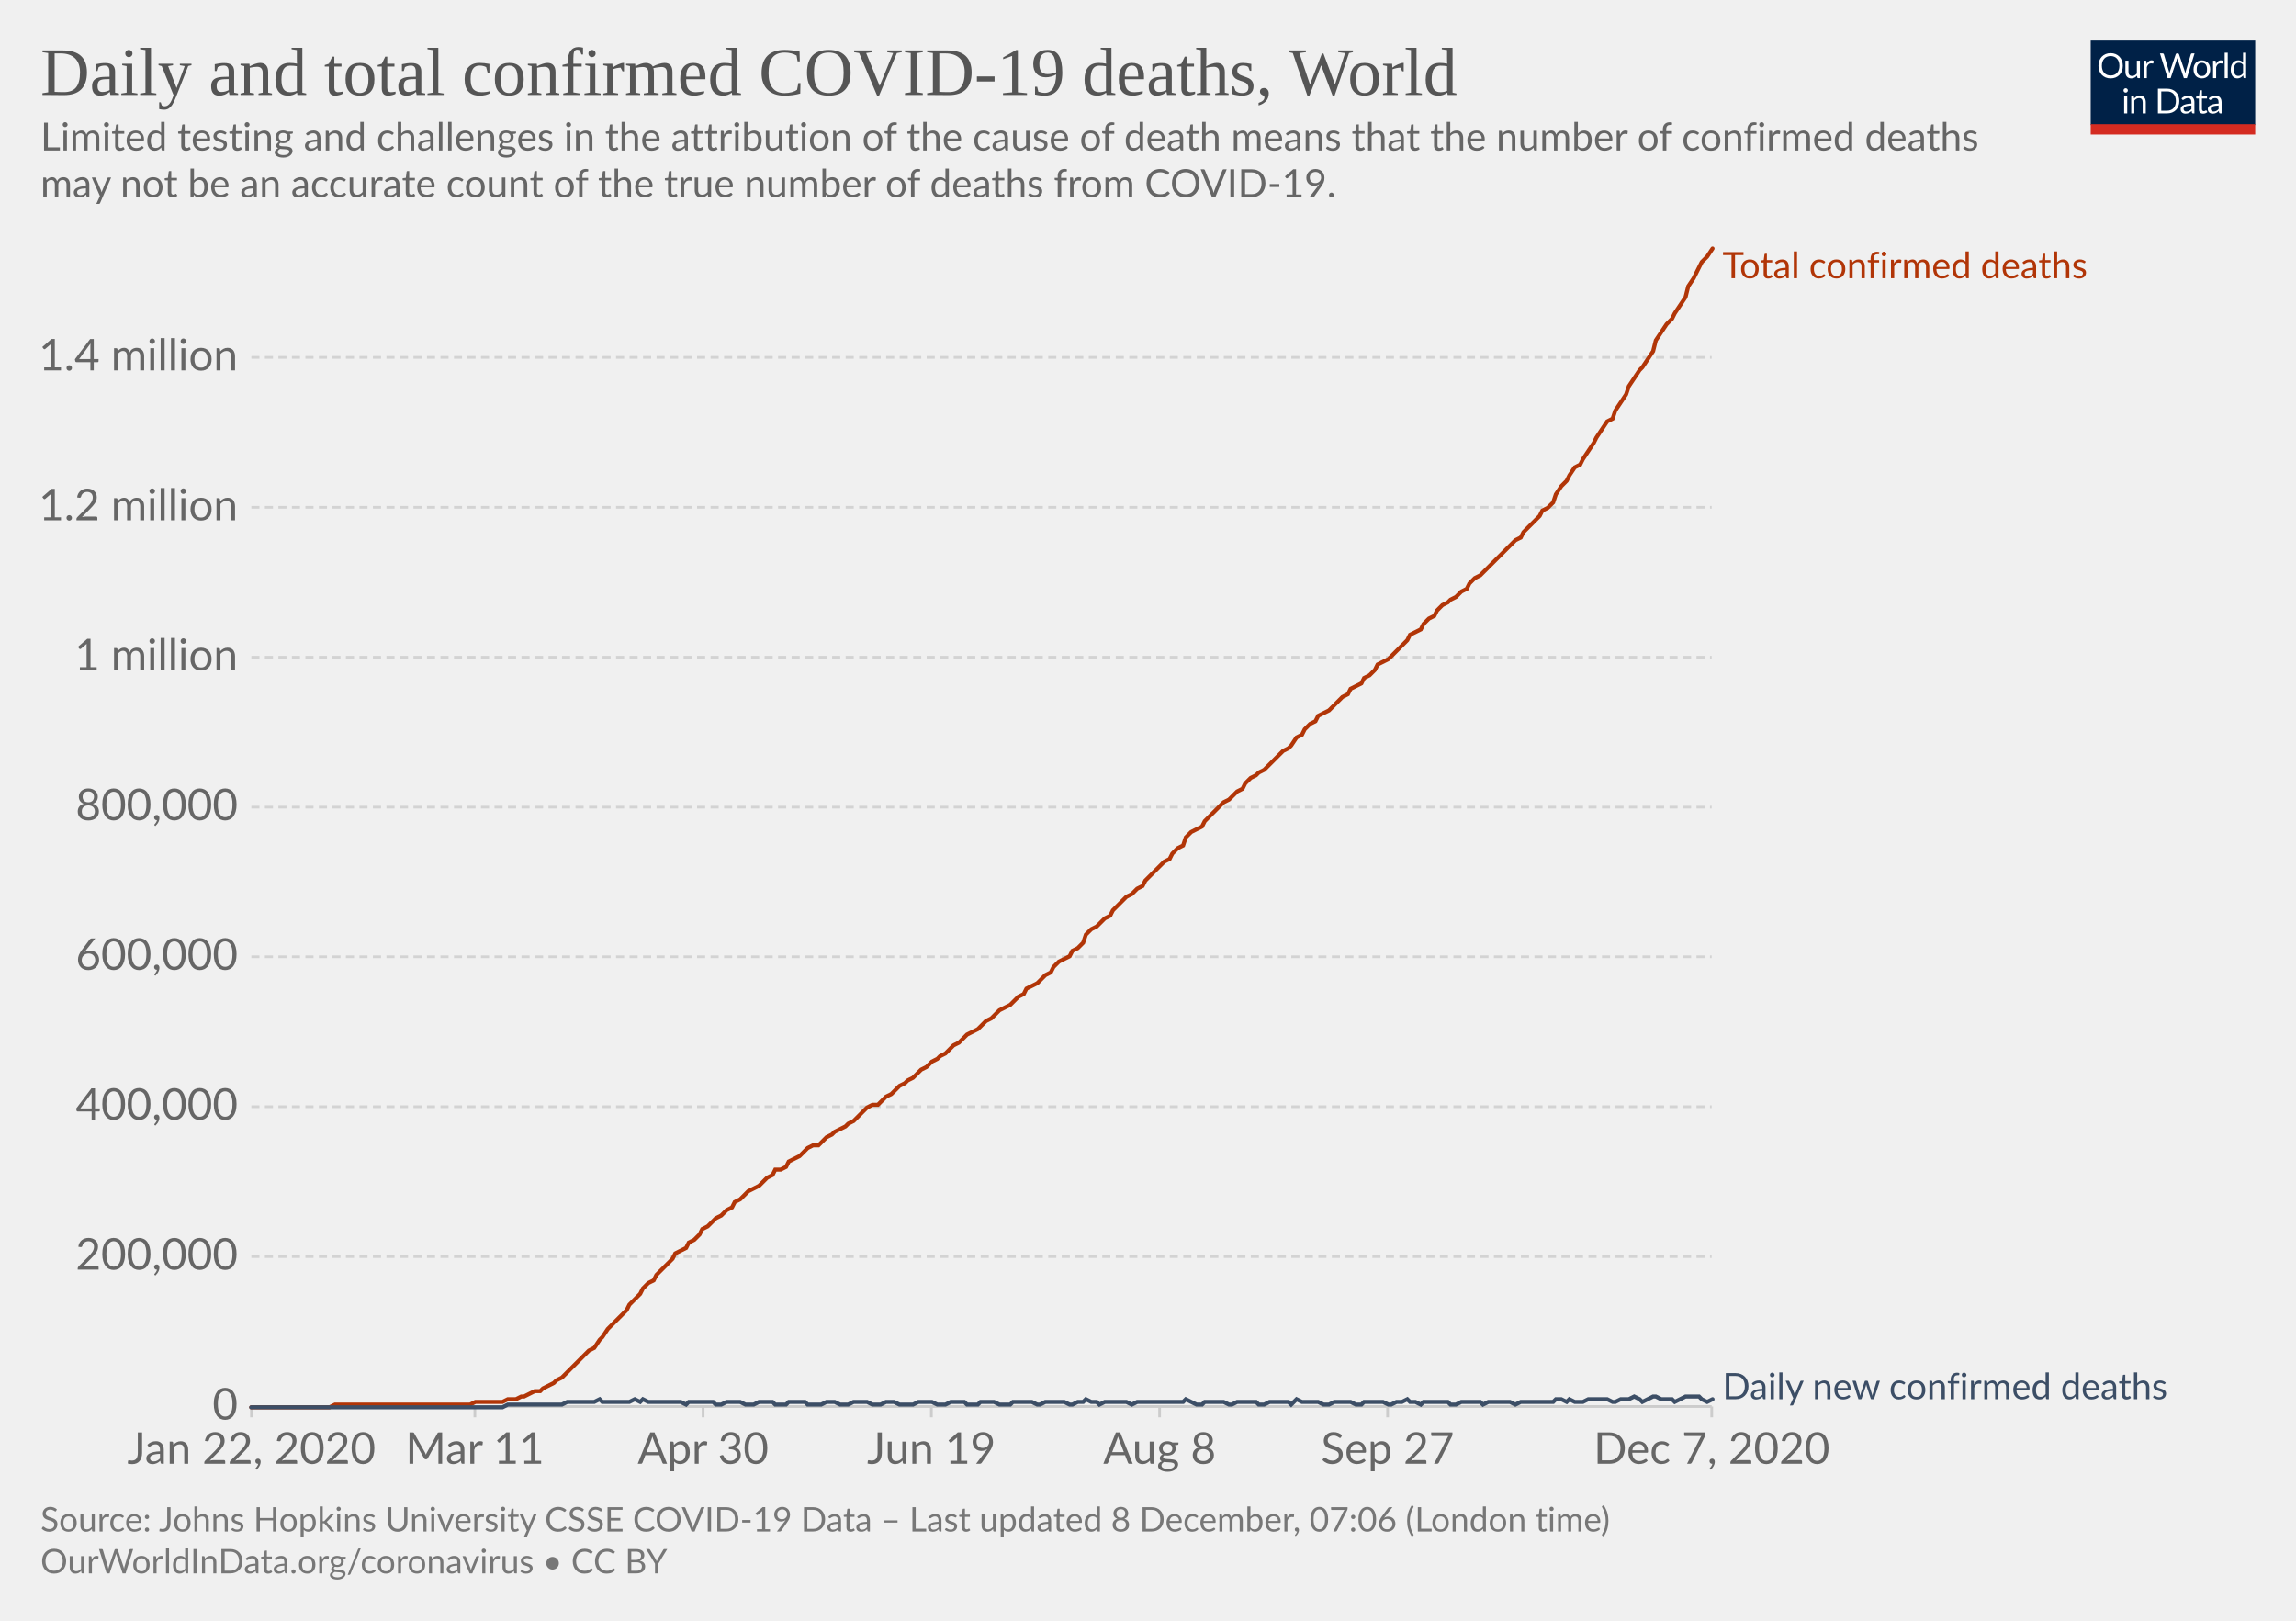
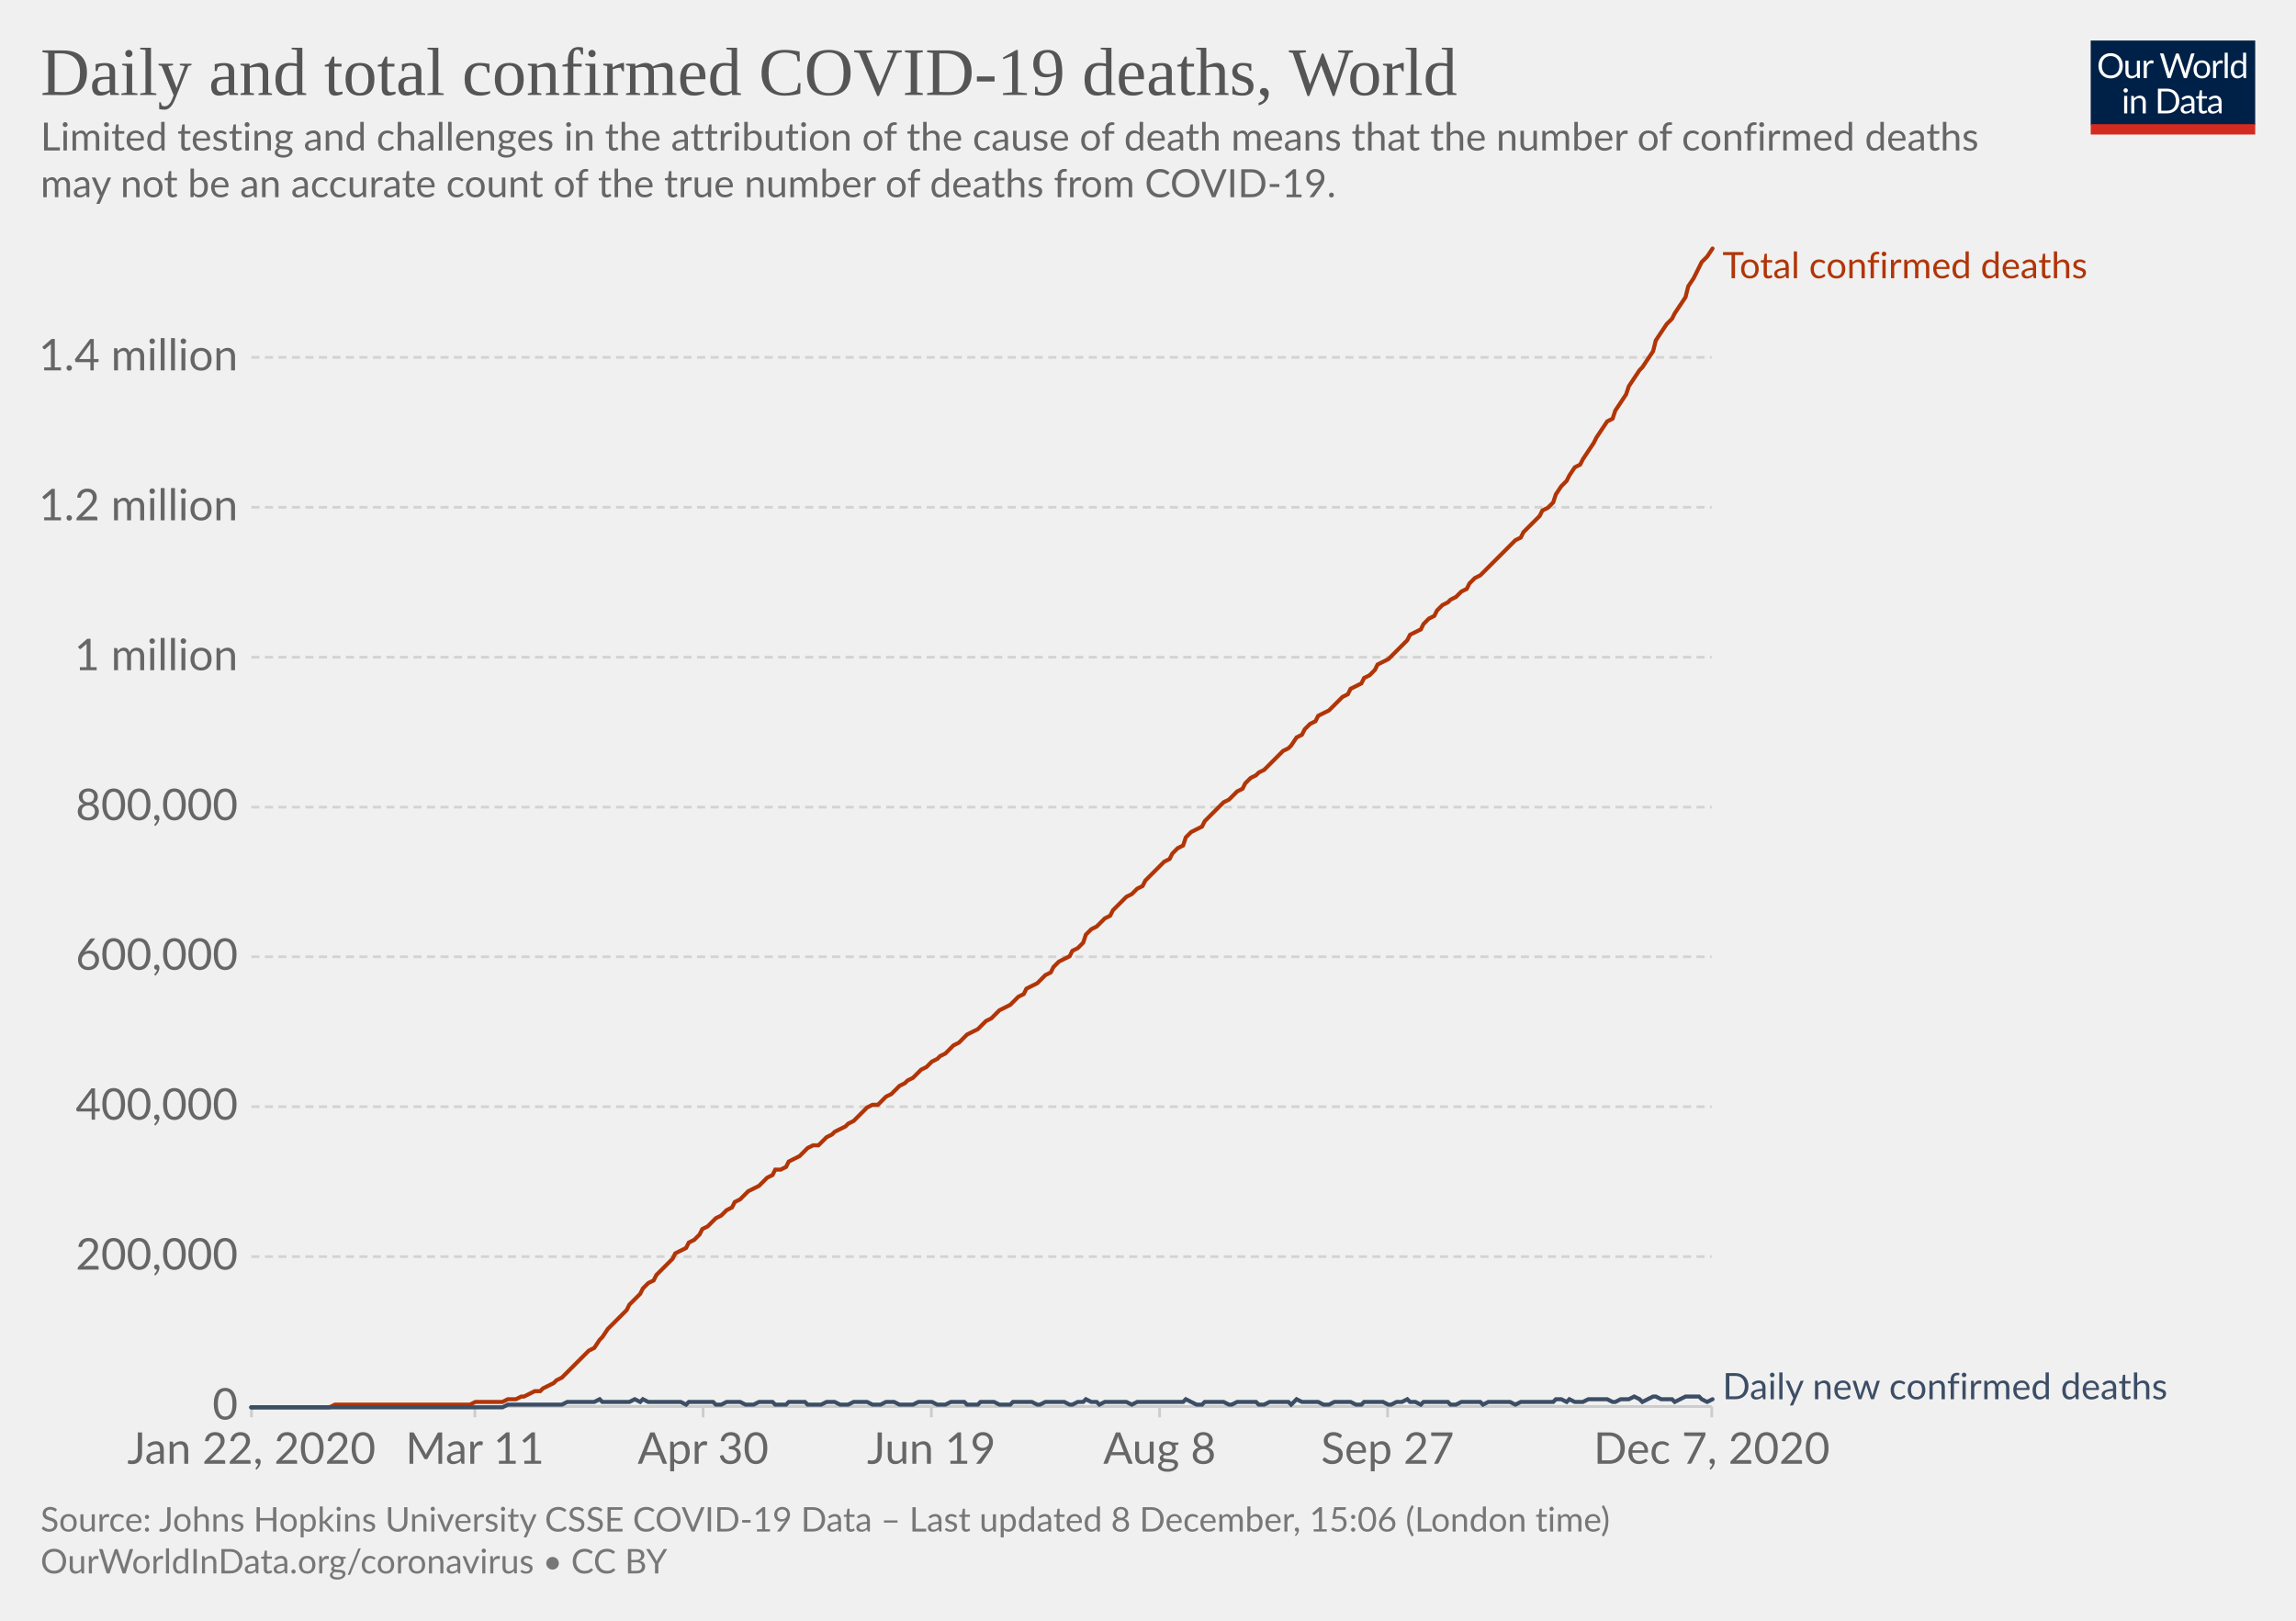
<svg xmlns="http://www.w3.org/2000/svg" version="1.1" style="background-color:#fff;-webkit-font-smoothing:antialiased" width="850" height="600" viewBox="0 0 850 600" font-family="Lato,'Helvetica Neue',Helvetica,Arial,sans-serif" font-size="18" text-rendering="optimizeLegibility">
  <g class="HeaderView">
    <g transform="matrix(.29 0 0 .29 774 15)">
      <svg width="210" height="120" viewBox="0 0 210 120" fill="none">
        <g clip-path="url(#clip0)">
          <path d="M0 0h210v107.89H0V0z" fill="#002147" />
          <path d="M40.98 32.25c0 2.36-.38 4.53-1.12 6.51a14.26 14.26 0 01-8.1 8.4c-1.9.78-4.02 1.17-6.34 1.17a16.6 16.6 0 01-6.33-1.17 14.31 14.31 0 01-8.08-8.4 18.29 18.29 0 01-1.12-6.51c0-2.36.38-4.53 1.12-6.5a14.32 14.32 0 018.07-8.44c1.92-.8 4.03-1.19 6.34-1.19 2.32 0 4.43.4 6.34 1.19 1.92.8 3.56 1.9 4.93 3.34a14.87 14.87 0 013.17 5.1 18.1 18.1 0 011.12 6.5zm-4.38 0c0-1.94-.26-3.68-.8-5.22a10.91 10.91 0 00-2.24-3.89 9.68 9.68 0 00-3.52-2.46 11.95 11.95 0 00-4.62-.86c-1.68 0-3.21.28-4.6.86a9.88 9.88 0 00-3.54 2.46 10.91 10.91 0 00-2.24 3.9c-.53 1.53-.8 3.27-.8 5.2 0 1.94.27 3.68.8 5.22a11.17 11.17 0 002.24 3.9 10.01 10.01 0 003.55 2.44c1.38.56 2.9.83 4.6.83 1.7 0 3.24-.27 4.61-.83a9.8 9.8 0 003.52-2.44 11.17 11.17 0 002.25-3.9c.53-1.54.8-3.28.8-5.21zm26.22-6.54V48H60.5c-.56 0-.9-.27-1.05-.81l-.31-2.4a12.45 12.45 0 01-3.26 2.6c-1.2.64-2.58.96-4.13.96-1.22 0-2.3-.2-3.24-.6a6.52 6.52 0 01-2.33-1.7 7.37 7.37 0 01-1.43-2.67c-.3-1.04-.46-2.2-.46-3.45V25.7h3.91v14.22c0 1.68.38 2.99 1.15 3.91.77.93 1.96 1.39 3.54 1.39 1.16 0 2.24-.27 3.23-.82a10.42 10.42 0 002.8-2.28V25.7h3.91zm8.61 4.47a9.94 9.94 0 012.6-3.56 5.64 5.64 0 013.76-1.3c.47 0 .92.05 1.34.15.44.1.83.27 1.17.49l-.3 2.92c-.09.37-.3.55-.66.55-.2 0-.5-.04-.9-.13a6.21 6.21 0 00-3.24.18c-.54.2-1.03.5-1.47.92-.42.4-.81.9-1.17 1.5-.33.58-.64 1.26-.92 2.02V48H67.7V25.71h2.25c.42 0 .72.08.88.25.16.16.27.44.33.83l.26 3.39zm61.16-13.7L122.75 48h-3.82l-7.99-24.05a21.95 21.95 0 01-.42-1.58 38.36 38.36 0 01-.44 1.58L102.05 48h-3.83L88.4 16.47h3.54c.38 0 .7.1.95.29.26.2.43.43.5.73l6.52 21.9c.1.4.2.83.28 1.28.1.46.2.94.29 1.46l.3-1.46c.12-.47.25-.9.38-1.27l7.41-21.91c.1-.25.26-.48.51-.69.27-.22.58-.33.95-.33h1.23c.38 0 .69.1.92.29.24.2.41.43.53.73l7.4 21.9a28.4 28.4 0 01.68 2.62 29.52 29.52 0 01.52-2.61l6.54-21.91c.07-.27.23-.5.48-.7.27-.21.58-.32.95-.32h3.32zm9.35 8.88c1.63 0 3.1.27 4.4.82a9.43 9.43 0 015.46 5.94c.5 1.4.74 2.98.74 4.73 0 1.76-.25 3.34-.74 4.75a9.43 9.43 0 01-5.46 5.92c-1.3.52-2.77.79-4.4.79-1.64 0-3.12-.27-4.44-.8a9.42 9.42 0 01-3.35-2.3c-.92-1-1.63-2.2-2.13-3.61-.49-1.41-.73-3-.73-4.75s.24-3.33.73-4.73c.5-1.43 1.2-2.64 2.13-3.63a9.4 9.4 0 013.35-2.31c1.32-.55 2.8-.82 4.44-.82zm0 19.89c2.2 0 3.84-.73 4.93-2.2 1.08-1.48 1.63-3.54 1.63-6.18 0-2.66-.55-4.72-1.63-6.2-1.09-1.49-2.73-2.23-4.93-2.23-1.12 0-2.09.2-2.93.57a5.7 5.7 0 00-2.06 1.65 7.5 7.5 0 00-1.24 2.67c-.26 1.04-.4 2.22-.4 3.54 0 2.64.55 4.7 1.64 6.18 1.1 1.47 2.76 2.2 4.99 2.2zm17.97-15.07a9.94 9.94 0 012.6-3.56 5.64 5.64 0 013.76-1.3c.47 0 .91.05 1.34.15.44.1.83.27 1.16.49l-.28 2.92c-.09.37-.31.55-.66.55-.2 0-.5-.04-.9-.13a6.2 6.2 0 00-3.24.18c-.54.2-1.03.5-1.47.92-.43.4-.82.9-1.17 1.5a13.1 13.1 0 00-.92 2.02V48h-3.94V25.71h2.24c.43 0 .72.08.88.25.17.16.28.44.33.83l.27 3.39zm15.04-14.59V48h-3.92V15.6h3.92zm19.55 15.43a6.22 6.22 0 00-2.38-2.05 6.7 6.7 0 00-2.86-.6c-2.07 0-3.66.75-4.77 2.23-1.12 1.48-1.68 3.6-1.68 6.33 0 1.46.13 2.7.38 3.74a7.29 7.29 0 001.1 2.56 4.35 4.35 0 001.78 1.45c.7.3 1.5.46 2.4.46 1.29 0 2.41-.3 3.36-.88a9.6 9.6 0 002.67-2.49V31.02zm3.91-15.43V48h-2.33c-.56 0-.9-.27-1.06-.81l-.35-2.71a12.13 12.13 0 01-3.25 2.77 8.28 8.28 0 01-4.23 1.06 7.31 7.31 0 01-6.14-2.9c-.73-.96-1.3-2.15-1.69-3.57a18.35 18.35 0 01.07-9.48 11.29 11.29 0 011.89-3.7 8.7 8.7 0 017.06-3.34 7.96 7.96 0 016.12 2.62V15.59h3.91zM46.61 70.71V93H42.7V70.71h3.91zm.84-7c0 .39-.08.75-.24 1.09a2.81 2.81 0 01-1.52 1.47 2.67 2.67 0 01-2.16 0 2.9 2.9 0 01-1.45-1.47 2.67 2.67 0 010-2.16c.15-.35.35-.65.6-.9.25-.27.53-.47.85-.62a2.67 2.67 0 012.16 0c.35.15.65.35.9.62.27.25.47.55.62.9.16.34.24.7.24 1.08zm7.97 10.24c.49-.54 1-1.04 1.54-1.48a9.85 9.85 0 013.66-1.84 8.96 8.96 0 015.43.35c.94.4 1.72.97 2.33 1.71a7.36 7.36 0 011.43 2.67c.32 1.04.49 2.19.49 3.45V93h-3.94V78.81c0-1.69-.4-3-1.17-3.92-.76-.93-1.93-1.4-3.5-1.4a6.6 6.6 0 00-3.25.83c-1 .56-1.92 1.31-2.77 2.27V93h-3.94V70.71h2.35c.56 0 .9.28 1.04.82l.3 2.42zm57.7 3.3c0 2.36-.37 4.5-1.11 6.44a14.3 14.3 0 01-3.17 4.98 14.1 14.1 0 01-4.93 3.2c-1.9.76-4.02 1.13-6.33 1.13H85.8V61.47h11.77c2.31 0 4.42.39 6.33 1.15a13.8 13.8 0 018.1 8.18 17.75 17.75 0 011.12 6.45zm-4.37 0c0-1.94-.26-3.67-.8-5.2a10.94 10.94 0 00-2.23-3.87 9.57 9.57 0 00-3.53-2.42 12.23 12.23 0 00-4.61-.83h-7.5v24.62h7.5c1.7 0 3.24-.28 4.61-.84a9.7 9.7 0 003.53-2.4 10.94 10.94 0 002.24-3.87c.53-1.53.8-3.26.8-5.2zm19.8 5.72c-1.8.06-3.34.2-4.62.44-1.26.22-2.3.51-3.1.88-.8.36-1.37.8-1.74 1.3-.35.5-.53 1.05-.53 1.67 0 .58.1 1.1.3 1.52a3 3 0 00.76 1.05c.34.27.73.46 1.17.6.45.11.94.17 1.45.17a7.28 7.28 0 003.5-.81 11.95 11.95 0 002.82-2.2v-4.62zm-12.65-9.11a12.73 12.73 0 013.98-2.66c1.43-.59 3-.88 4.73-.88 1.25 0 2.36.2 3.33.61a6.81 6.81 0 013.94 4.38c.33 1.04.5 2.19.5 3.43V93h-1.74a1.8 1.8 0 01-.88-.18c-.2-.13-.36-.38-.48-.74l-.44-2.12c-.59.55-1.16 1.03-1.72 1.46a9.48 9.48 0 01-3.74 1.7c-.69.15-1.46.23-2.3.23-.87 0-1.69-.12-2.45-.35a5.34 5.34 0 01-3.34-2.93 6.64 6.64 0 01-.49-2.64c0-.88.25-1.72.73-2.53a6.33 6.33 0 012.35-2.17c1.09-.63 2.5-1.15 4.25-1.54 1.75-.41 3.89-.65 6.42-.7v-1.75c0-1.73-.37-3.03-1.12-3.91-.75-.9-1.84-1.34-3.28-1.34-.97 0-1.78.12-2.44.37-.64.23-1.2.5-1.7.81l-1.23.82c-.33.23-.67.35-1 .35-.27 0-.5-.07-.69-.2a2.1 2.1 0 01-.48-.53l-.7-1.25zm27.67 19.5c-1.76 0-3.12-.5-4.07-1.48-.94-.98-1.41-2.4-1.41-4.25V74h-2.68a.9.9 0 01-.6-.2c-.16-.14-.24-.36-.24-.66v-1.56l3.65-.46.9-6.89a.9.9 0 01.29-.52.88.88 0 01.62-.22H142v7.67h6.44V74H142v13.38c0 .94.22 1.63.68 2.09.45.45 1.04.68 1.76.68a3.21 3.21 0 001.85-.53l.55-.35c.16-.12.3-.18.41-.18.2 0 .4.13.55.38l1.15 1.87a7.45 7.45 0 01-2.44 1.5c-.96.35-1.94.52-2.95.52zm19.68-10.4c-1.8.07-3.34.21-4.62.45-1.26.22-2.3.51-3.1.88-.8.36-1.37.8-1.74 1.3-.35.5-.53 1.05-.53 1.67 0 .58.1 1.1.3 1.52.18.42.44.77.76 1.05.34.27.73.46 1.17.6.45.11.94.17 1.45.17a7.3 7.3 0 003.5-.81 12.04 12.04 0 002.82-2.2v-4.62zm-12.65-9.1a12.72 12.72 0 013.99-2.66c1.42-.59 3-.88 4.72-.88 1.25 0 2.36.2 3.33.61a6.81 6.81 0 013.94 4.38c.33 1.04.5 2.19.5 3.43V93h-1.74a1.8 1.8 0 01-.88-.18c-.2-.13-.36-.38-.48-.74l-.44-2.12c-.59.55-1.16 1.03-1.72 1.46a9.48 9.48 0 01-3.74 1.7c-.69.15-1.46.23-2.3.23-.87 0-1.69-.12-2.45-.35a5.33 5.33 0 01-3.34-2.93 6.62 6.62 0 01-.49-2.64c0-.88.25-1.72.73-2.53a6.33 6.33 0 012.35-2.17c1.09-.63 2.5-1.15 4.25-1.54a31.2 31.2 0 016.42-.7v-1.75c0-1.73-.37-3.03-1.12-3.91-.75-.9-1.84-1.34-3.28-1.34-.97 0-1.78.12-2.44.37-.64.23-1.2.5-1.7.81-.46.3-.87.57-1.22.82-.34.23-.68.35-1.02.35-.26 0-.49-.07-.68-.2a1.88 1.88 0 01-.48-.53l-.7-1.25z" fill="#fff" />
          <path fill="#D42B21" d="M0 106.79h210V120H0z" />
        </g>
        <defs>
          <clipPath id="clip0">
            <path fill="#fff" d="M0 0h210v120H0z" />
          </clipPath>
        </defs>
      </svg>
    </g>
    <a href="https://ourworldindata.org/grapher/total-daily-covid-deaths?time=2019-12-31..latest" target="_blank" rel="noopener" font-family="&quot;Playfair Display&quot;,Georgia,&quot;Times New Roman&quot;,serif">
      <text font-size="25.2" x="15" y="35.2" fill="#555">
        <tspan x="15" y="35.16">Daily and total confirmed COVID-19 deaths, World</tspan>
      </text>
    </a>
    <text font-size="14.4" x="15" y="55.7" fill="#666">
      <tspan x="15" y="55.72">Limited testing and challenges in the attribution of the cause of death means that the number of confirmed deaths</tspan>
      <tspan x="15" y="73">may not be an accurate count of the true number of deaths from COVID-19.</tspan>
    </text>
  </g>
  <g class="LineChart">
    <defs>
      <clipPath id="a">
        <path d="M83.06 0h830v899.4h-830z" />
      </clipPath>
    </defs>
    <g class="DualAxisView">
      <g class="HorizontalAxis">
        <path stroke="#ccc" d="M93.1 520.7v4M175.8 520.7v4M260.3 520.7v4M344.8 520.7v4M429.3 520.7v4M513.7 520.7v4M633.7 520.7v4" />
        <text x="93.1" y="541.9" fill="#666" text-anchor="middle" font-size="16.2">Jan 22, 2020</text>
        <text x="175.8" y="541.9" fill="#666" text-anchor="middle" font-size="16.2">Mar 11</text>
        <text x="260.3" y="541.9" fill="#666" text-anchor="middle" font-size="16.2">Apr 30</text>
        <text x="344.8" y="541.9" fill="#666" text-anchor="middle" font-size="16.2">Jun 19</text>
        <text x="429.3" y="541.9" fill="#666" text-anchor="middle" font-size="16.2">Aug 8</text>
        <text x="513.7" y="541.9" fill="#666" text-anchor="middle" font-size="16.2">Sep 27</text>
        <text x="633.7" y="541.9" fill="#666" text-anchor="middle" font-size="16.2">Dec 7, 2020</text>
      </g>
      <g class="VerticalAxis" fill="#666" dominant-baseline="middle" text-anchor="end" font-size="16.2">
        <text x="88.06" y="520.7">0</text>
        <text x="88.06" y="465.2">200,000</text>
        <text x="88.06" y="409.7">400,000</text>
        <text x="88.06" y="354.2">600,000</text>
        <text x="88.06" y="298.8">800,000</text>
        <text x="88.06" y="243.3">1 million</text>
        <text x="88.06" y="187.8">1.2 million</text>
        <text x="88.06" y="132.3">1.4 million</text>
      </g>
      <g class="AxisGridLines horizontalLines">
        <path stroke="#ccc" d="M93.06 520.7h540.62" />
        <path stroke="#d3d3d3" stroke-dasharray="3,2" d="M93.06 465.2h540.62M93.06 409.7h540.62M93.06 354.2h540.62M93.06 298.8h540.62M93.06 243.3h540.62M93.06 187.8h540.62M93.06 132.3h540.62" />
      </g>
    </g>
    <g clip-path="url(#a)">
      <g class="LineLabels" cursor="default">
        <g class="legendMark">
          <text font-size="13.5" x="637.7" y="103" fill="#B13507">
            <tspan x="637.68" y="103">Total confirmed deaths</tspan>
          </text>
        </g>
        <g class="legendMark">
          <text font-size="13.5" x="637.7" y="518" fill="#3C4E66">
            <tspan x="637.68" y="518">Daily new confirmed deaths</tspan>
          </text>
        </g>
      </g>
      <g class="Lines">
        <g class="key-World_0">
          <path stroke="#B13507" stroke-linecap="round" d="M93 521h29l2-1h50l2-1h10l2-1h3l2-1h1l2-1 2-1h2l1-1 2-1 2-1 1-1 2-1 2-2 1-1 2-2 2-2 1-1 2-2 2-1 2-3 1-1 2-3 2-2 1-1 2-2 2-2 1-2 2-2 2-2 1-2 2-2 2-1 1-2 2-2 2-2 2-2 1-2 2-1 2-1 1-2 2-1 2-2 1-2 2-1 2-2 1-1 2-1 2-2 2-1 1-2 2-1 2-2 1-1 2-1 2-1 1-1 2-2 2-1 1-2h2l2-1 1-2 2-1 2-1 2-2 1-1 2-1h2l1-1 2-2 2-1 1-1 2-1 2-1 1-1 2-1 2-2 1-1 2-2 2-1h2l1-1 2-2 2-1 1-1 2-2 2-1 1-1 2-1 2-2 1-1 2-1 2-2 2-1 1-1 2-1 2-2 1-1 2-1 2-2 1-1 2-1 2-1 1-1 2-2 2-1 1-1 2-2 2-1 2-1 1-1 2-2 2-1 1-2 2-1 2-1 1-1 2-2 2-1 1-2 2-2 2-1 2-1 1-2 2-1 2-2 1-3 2-2 2-1 1-1 2-2 2-1 1-2 2-2 2-2 1-1 2-1 2-2 2-1 1-2 2-2 2-2 1-1 2-2 2-1 1-2 2-2 2-1 1-3 2-2 2-1 2-1 1-2 2-2 2-2 1-1 2-2 2-1 1-1 2-2 2-1 1-2 2-2 2-1 1-1 2-1 2-2 2-2 1-1 2-2 2-1 1-1 2-3 2-1 1-2 2-2 2-1 1-2 2-1 2-1 2-2 1-1 2-2 2-1 1-2 2-1 2-1 1-2 2-1 2-2 1-2 2-1 2-1 1-1 2-2 2-2 2-2 1-2 2-1 2-1 1-2 2-2 2-1 1-2 2-2 2-1 1-1 2-1 2-2 2-1 1-2 2-2 2-1 1-1 2-2 2-2 1-1 2-2 2-2 1-1 2-2 2-1 1-2 2-2 2-2 2-2 1-2 2-1 2-2 1-3 2-3 2-2 1-2 2-3 2-1 1-2 2-3 2-3 1-2 2-3 2-3 2-1 1-3 2-3 2-3 1-3 2-3 2-3 1-1 2-3 2-3 1-4 2-3 2-3 2-2 1-2 2-3 2-3 1-4 2-3 2-4 1-2 2-2 2-3" fill="none" stroke-width="1.5" />
        </g>
        <g class="key-World_1">
          <path stroke="#3C4E66" stroke-linecap="round" d="M93 521h93l2-1h20l2-1h10l2-1 1 1h10l2-1 2 1 1-1 2 1h12l2 1 1-1h9l1 1h2l2-1h5l2 1h3l2-1h5l1 1h4l1-1h6l1 1h5l2-1h3l2 1h3l2-1h5l2 1h3l2-1h3l2 1h5l2-1h5l2 1h3l2-1h5l1 1h4l1-1h5l2 1h4l1-1h7l2 1h1l2-1h7l2 1h1l2-1h2l1-1 2 1h2l1 1 2-1h8l2 1 2-1h17l1-1 2 1 2 1h2l1-1h7l2 1h1l2-1h7l1 1h2l2-1h7l1 1 2-2 2 1h6l2 1h2l2-1h6l2 1h2l1-1h7l2 1h1l2-1h2l2-1 1 1h2l2 1 1-1h9l1 1h2l2-1h7l1 1 2-1h8l2 1 2-1h12l1-1h2l2 1 1-1 2 1h3l2-1h7l2 1h1l2-1h3l2-1 2 1 1 1 2-1 2-1h1l2 1h4l1 1 2-1 2-1h5l1 1 2 1 2-1" fill="none" stroke-width="1.5" />
        </g>
      </g>
    </g>
  </g>
  <g class="SourcesFooter" fill="#777">
    <g class="clickable" fill="#777">
      <text font-size="12.6" x="15" y="567">
-         <tspan x="15" y="566.98">Source: Johns Hopkins University CSSE COVID-19 Data – Last updated 8 December, 07:06 (London time)</tspan>
+         <tspan x="15" y="566.98">Source: Johns Hopkins University CSSE COVID-19 Data – Last updated 8 December, 15:06 (London time)</tspan>
      </text>
    </g>
    <text font-size="12.6" x="15" y="582.5">
      <tspan x="15" y="582.48">
        <a target="_blank" href="https://ourworldindata.org/coronavirus" fill="#777">OurWorldInData.org/coronavirus</a> • <a class="cclogo" href="http://creativecommons.org/licenses/by/4.0/deed.en_US" target="_blank" fill="#777">CC BY</a>
      </tspan>
    </text>
  </g>
</svg>
